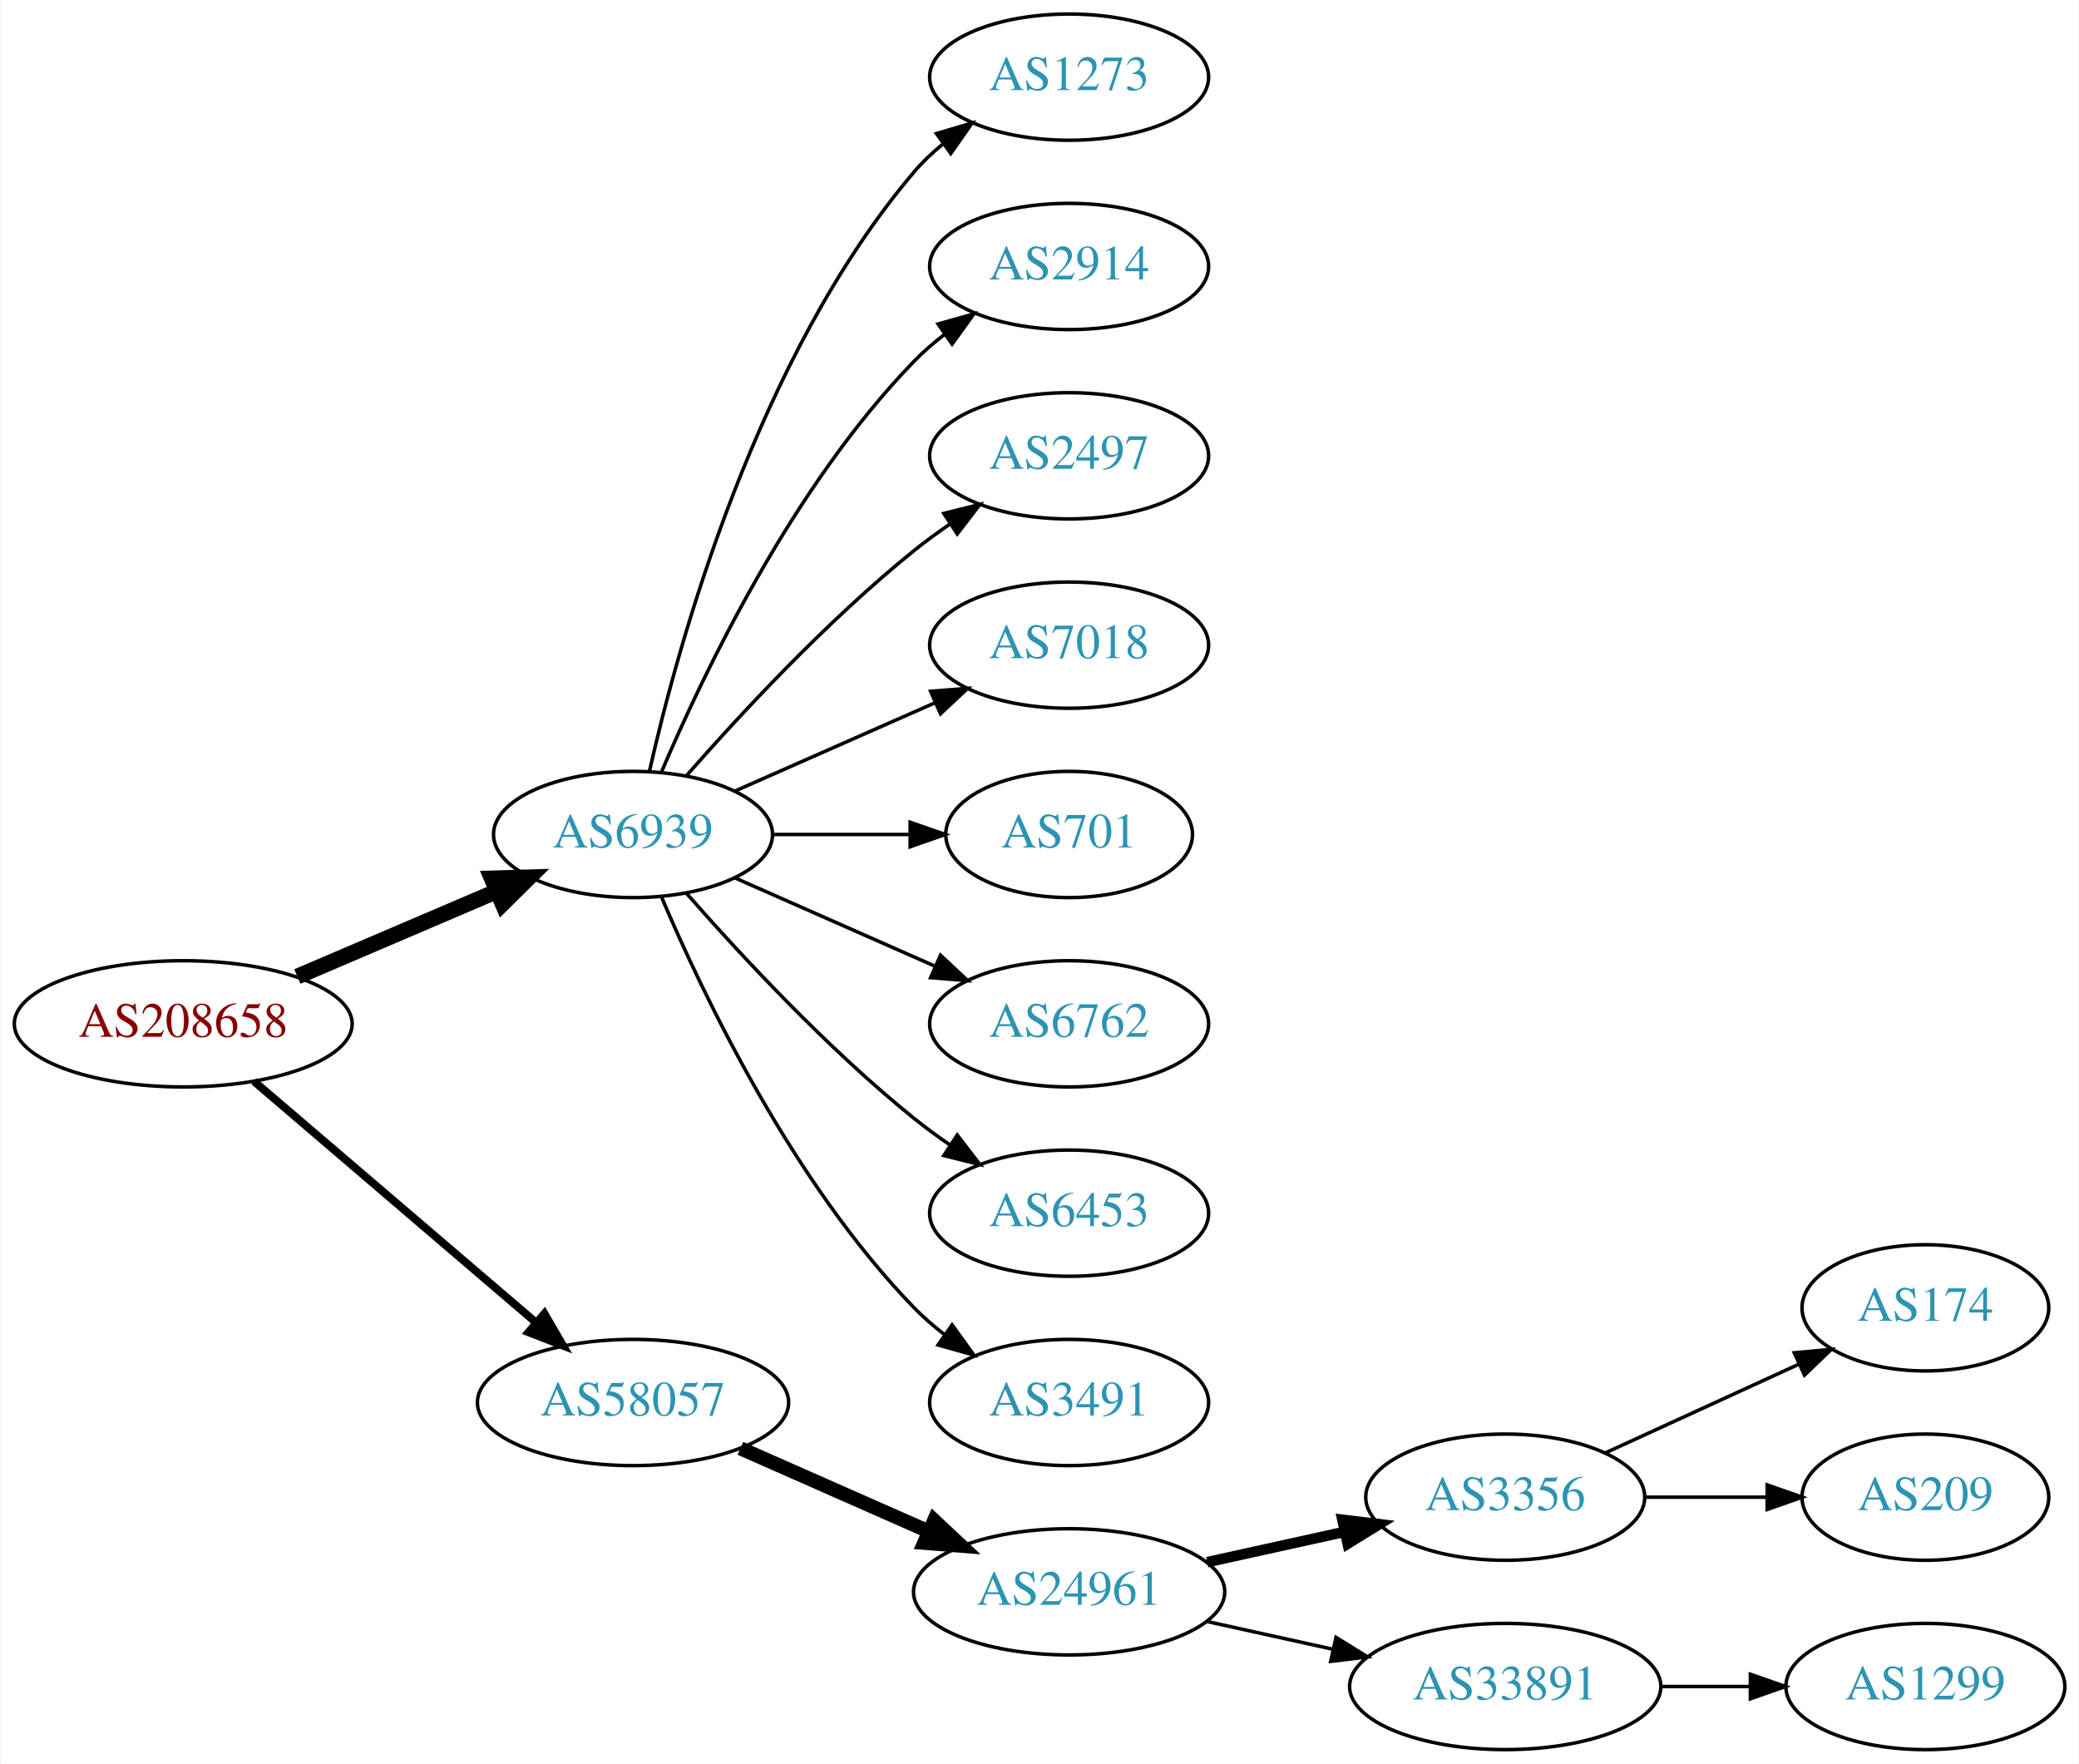
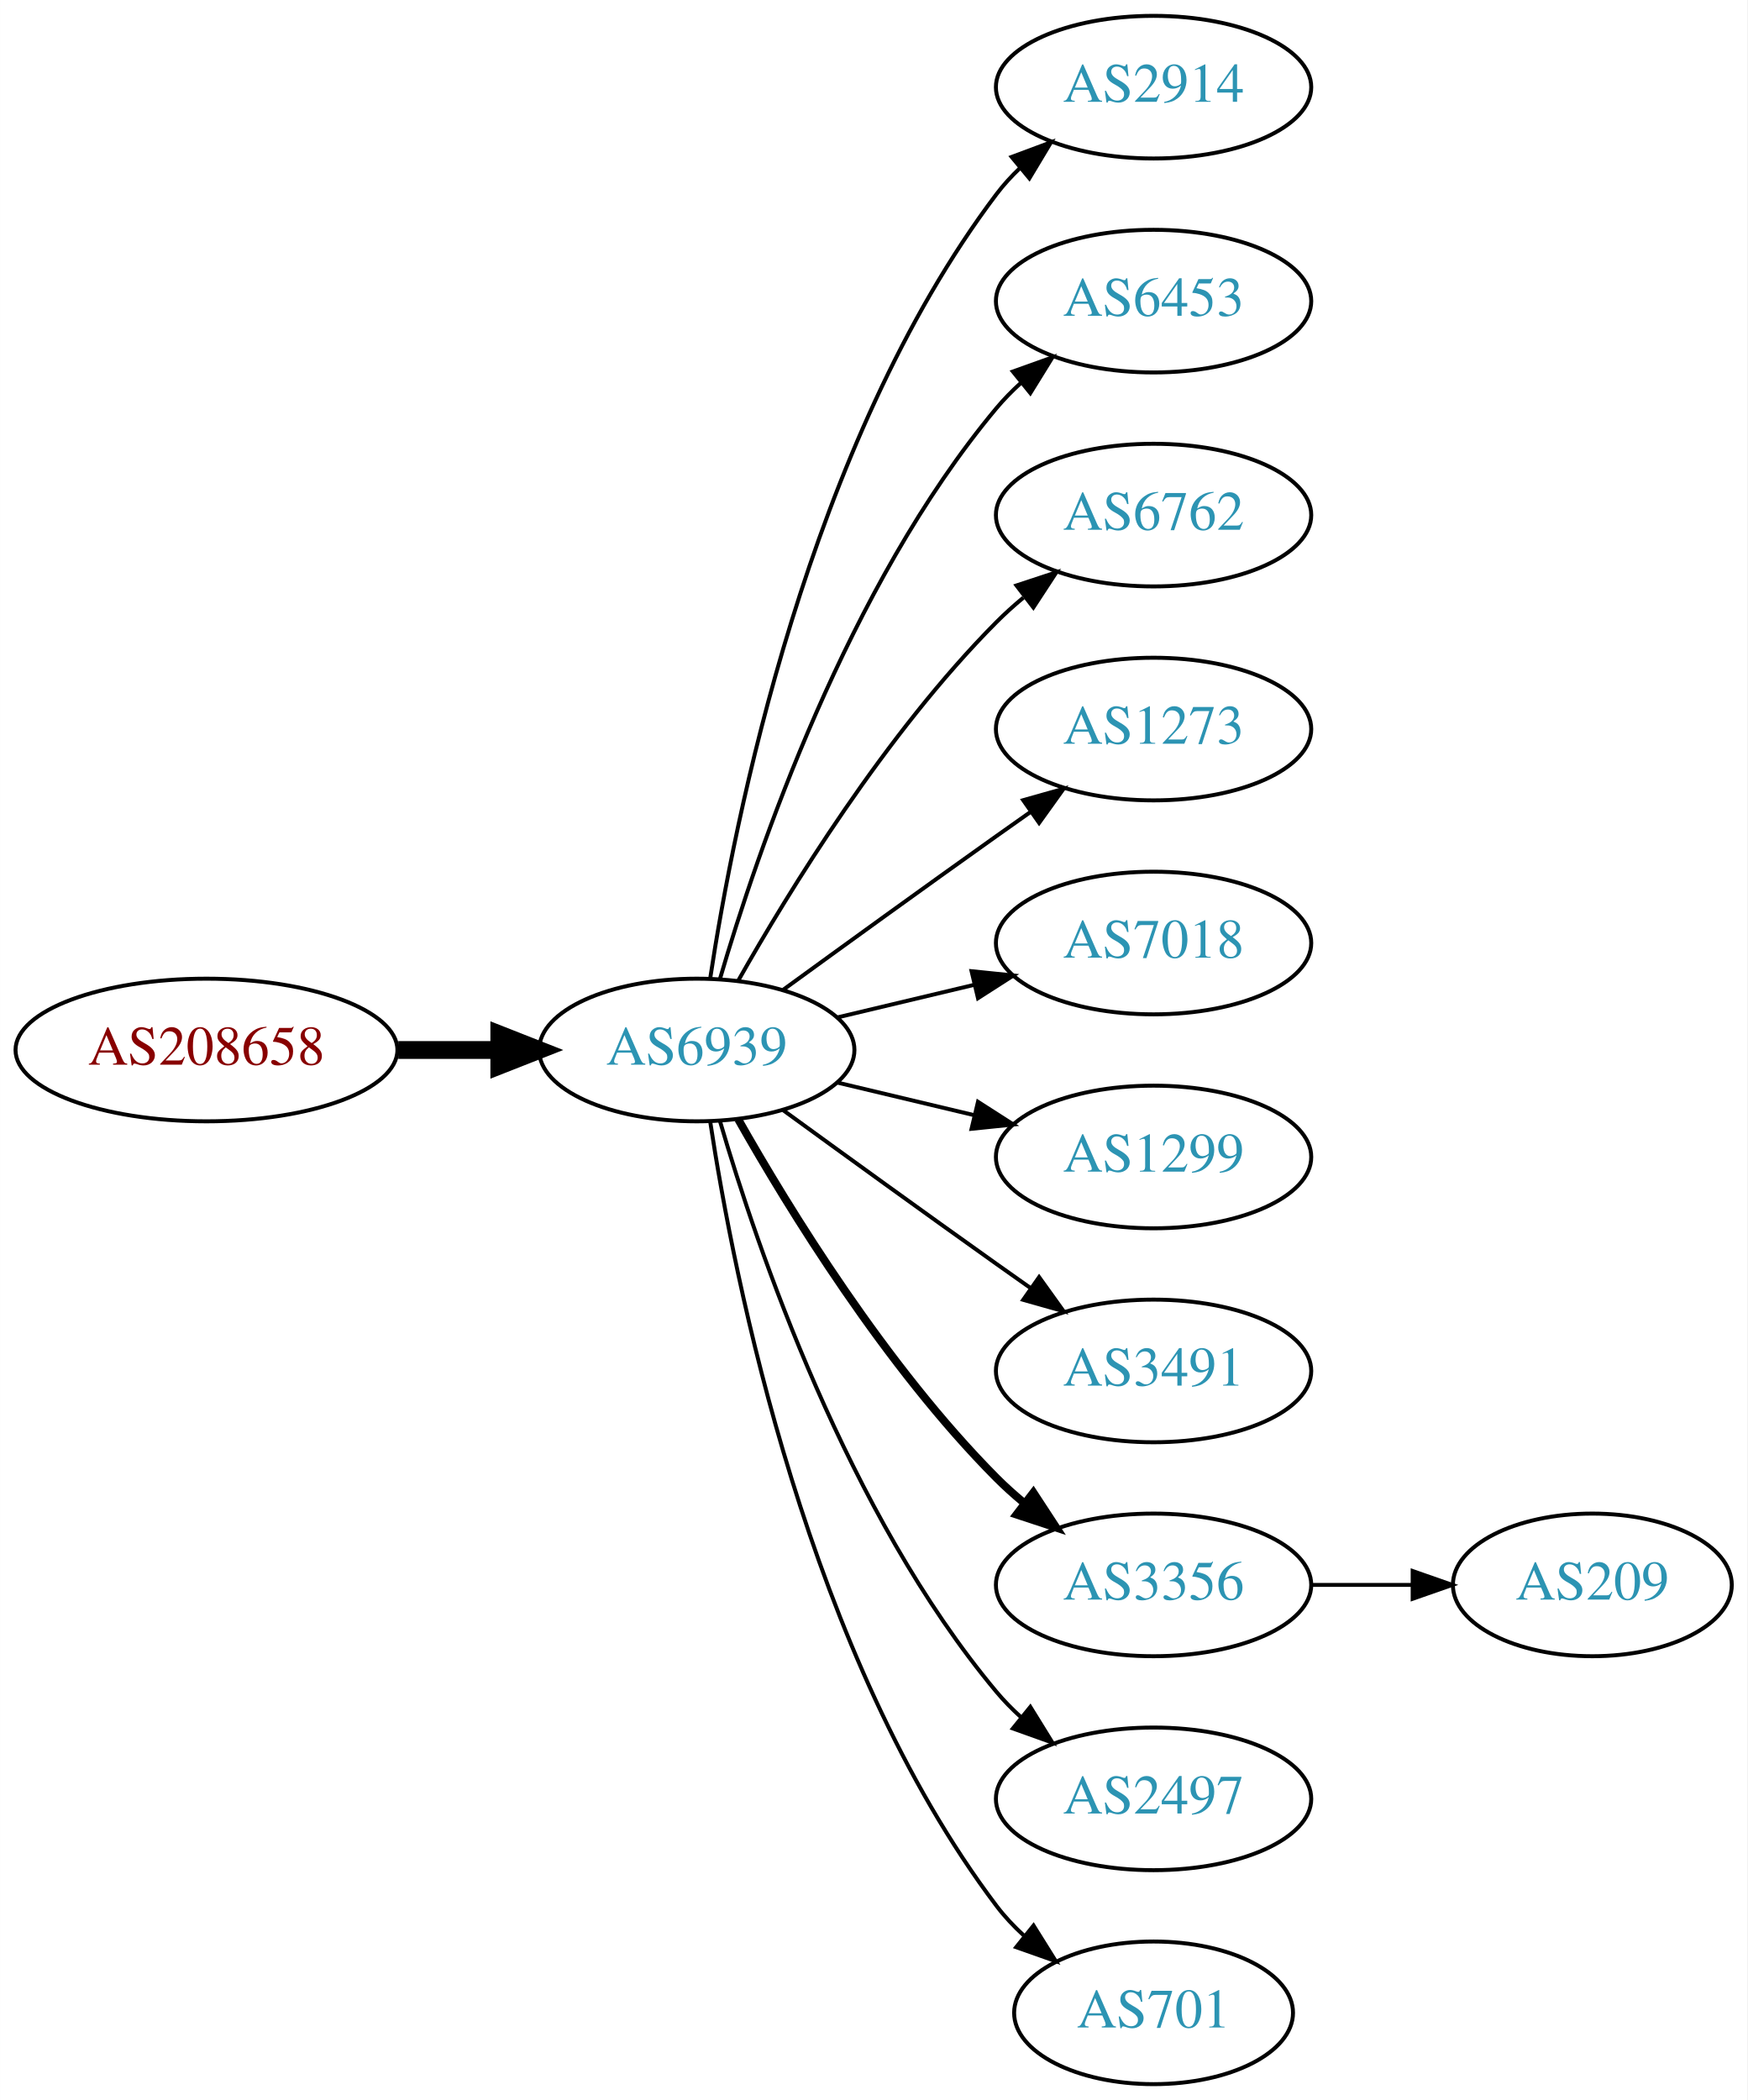
- <svg xmlns="http://www.w3.org/2000/svg" xmlns:xlink="http://www.w3.org/1999/xlink" width="593pt" height="503pt" viewBox="0.00 0.00 592.66 503.00">
-   <g id="graph0" class="graph" transform="scale(1 1) rotate(0) translate(4 499)">
-     <polygon fill="white" stroke="none" points="-4,4 -4,-499 588.661,-499 588.661,4 -4,4" />
+ <svg xmlns="http://www.w3.org/2000/svg" xmlns:xlink="http://www.w3.org/1999/xlink" width="441pt" height="530pt" viewBox="0.00 0.00 440.97 530.00">
+   <g id="graph0" class="graph" transform="scale(1 1) rotate(0) translate(4 526)">
+     <polygon fill="white" stroke="none" points="-4,4 -4,-526 436.971,-526 436.971,4 -4,4" />
    <g id="node1" class="node">
      <g id="a_node1">
        <a xlink:href="/asn/208658" xlink:title="AS208658 ~ Johannes Mueller [AT]">
-           <ellipse fill="#ffffff" stroke="black" cx="48.096" cy="-207" rx="48.192" ry="18" />
-           <text text-anchor="middle" x="48.096" y="-203.3" font-family="Times,serif" font-size="14.00" fill="#880000">AS208658</text>
+           <ellipse fill="#ffffff" stroke="black" cx="48.096" cy="-261" rx="48.192" ry="18" />
+           <text text-anchor="middle" x="48.096" y="-257.3" font-family="Times,serif" font-size="14.00" fill="#880000">AS208658</text>
        </a>
      </g>
    </g>
    <g id="node2" class="node">
      <g id="a_node2">
        <a xlink:href="/asn/6939" xlink:title="AS6939 ~ Hurricane Electric LLC [US]">
-           <ellipse fill="#ffffff" stroke="black" cx="176.388" cy="-261" rx="39.794" ry="18" />
-           <text text-anchor="middle" x="176.388" y="-257.3" font-family="Times,serif" font-size="14.00" fill="#2c94b3">AS6939</text>
+           <ellipse fill="#ffffff" stroke="black" cx="171.838" cy="-261" rx="39.794" ry="18" />
+           <text text-anchor="middle" x="171.838" y="-257.3" font-family="Times,serif" font-size="14.00" fill="#2c94b3">AS6939</text>
        </a>
      </g>
    </g>
    <g id="edge1" class="edge">
-       <path fill="none" stroke="black" stroke-width="4.5" d="M80.639,-220.487C97.776,-227.815 119.097,-236.931 137.172,-244.66" />
-       <polygon fill="black" stroke="black" stroke-width="4.5" points="136.089,-248.479 146.832,-248.79 139.186,-241.238 136.089,-248.479" />
+       <path fill="none" stroke="black" stroke-width="4.5" d="M96.513,-261C104.867,-261 113.577,-261 121.969,-261" />
+       <polygon fill="black" stroke="black" stroke-width="4.5" points="122.004,-264.938 132.004,-261 122.004,-257.063 122.004,-264.938" />
    </g>
    <g id="node3" class="node">
      <g id="a_node3">
-         <a xlink:href="/asn/58057" xlink:title="AS58057 ~ Securebit Autonomous System [CH]">
-           <ellipse fill="#ffffff" stroke="black" cx="176.388" cy="-99" rx="44.393" ry="18" />
-           <text text-anchor="middle" x="176.388" y="-95.3" font-family="Times,serif" font-size="14.00" fill="#2c94b3">AS58057</text>
+         <a xlink:href="/asn/2914" xlink:title="AS2914 ~ NTT America, Inc. [US]">
+           <ellipse fill="#ffffff" stroke="black" cx="287.131" cy="-504" rx="39.794" ry="18" />
+           <text text-anchor="middle" x="287.131" y="-500.3" font-family="Times,serif" font-size="14.00" fill="#2c94b3">AS2914</text>
        </a>
      </g>
    </g>
    <g id="edge2" class="edge">
-       <path fill="none" stroke="black" stroke-width="2.25" d="M68.277,-190.597C89.727,-172.254 124.614,-142.419 148.715,-121.809" />
-       <polygon fill="black" stroke="black" stroke-width="2.25" points="151.115,-124.363 156.44,-115.203 146.565,-119.043 151.115,-124.363" />
+       <path fill="none" stroke="black" d="M175.215,-278.986C181.188,-318.422 199.899,-413.995 247.484,-477 249.242,-479.327 251.258,-481.529 253.428,-483.596" />
+       <polygon fill="black" stroke="black" points="251.313,-486.389 261.241,-490.088 255.787,-481.005 251.313,-486.389" />
    </g>
    <g id="node4" class="node">
      <g id="a_node4">
-         <a xlink:href="/asn/1273" xlink:title="AS1273 ~ Vodafone Group PLC [EU]">
-           <ellipse fill="#ffffff" stroke="black" cx="300.78" cy="-477" rx="39.794" ry="18" />
-           <text text-anchor="middle" x="300.78" y="-473.3" font-family="Times,serif" font-size="14.00" fill="#2c94b3">AS1273</text>
+         <a xlink:href="/asn/6453" xlink:title="AS6453 ~ TATA COMMUNICATIONS (AMERICA) INC [US]">
+           <ellipse fill="#ffffff" stroke="black" cx="287.131" cy="-450" rx="39.794" ry="18" />
+           <text text-anchor="middle" x="287.131" y="-446.3" font-family="Times,serif" font-size="14.00" fill="#2c94b3">AS6453</text>
        </a>
      </g>
    </g>
    <g id="edge3" class="edge">
-       <path fill="none" stroke="black" d="M181.081,-279.075C189.221,-315.148 211.654,-397.14 256.584,-450 259.018,-452.864 261.834,-455.521 264.839,-457.961" />
-       <polygon fill="black" stroke="black" points="262.938,-460.905 273.099,-463.906 267.028,-455.224 262.938,-460.905" />
+       <path fill="none" stroke="black" d="M177.712,-279.002C187.026,-310.844 209.843,-377.981 247.484,-423 249.355,-425.237 251.453,-427.374 253.679,-429.396" />
+       <polygon fill="black" stroke="black" points="251.623,-432.234 261.598,-435.804 256.026,-426.793 251.623,-432.234" />
    </g>
    <g id="node5" class="node">
      <g id="a_node5">
-         <a xlink:href="/asn/2914" xlink:title="AS2914 ~ NTT America, Inc. [US]">
-           <ellipse fill="#ffffff" stroke="black" cx="300.78" cy="-423" rx="39.794" ry="18" />
-           <text text-anchor="middle" x="300.78" y="-419.3" font-family="Times,serif" font-size="14.00" fill="#2c94b3">AS2914</text>
+         <a xlink:href="/asn/6762" xlink:title="AS6762 ~ TELECOM ITALIA SPARKLE S.p.A. [IT]">
+           <ellipse fill="#ffffff" stroke="black" cx="287.131" cy="-396" rx="39.794" ry="18" />
+           <text text-anchor="middle" x="287.131" y="-392.3" font-family="Times,serif" font-size="14.00" fill="#2c94b3">AS6762</text>
        </a>
      </g>
    </g>
    <g id="edge4" class="edge">
-       <path fill="none" stroke="black" d="M184.578,-278.975C196.345,-306.682 221.919,-360.348 256.584,-396 259.204,-398.695 262.144,-401.239 265.227,-403.608" />
-       <polygon fill="black" stroke="black" points="263.394,-406.597 273.596,-409.455 267.403,-400.859 263.394,-406.597" />
+       <path fill="none" stroke="black" d="M182.298,-278.49C195.08,-301.096 219.512,-340.886 247.484,-369 249.595,-371.121 251.891,-373.188 254.277,-375.171" />
+       <polygon fill="black" stroke="black" points="252.529,-378.242 262.592,-381.556 256.792,-372.69 252.529,-378.242" />
    </g>
    <g id="node6" class="node">
      <g id="a_node6">
-         <a xlink:href="/asn/2497" xlink:title="AS2497 ~ Internet Initiative Japan Inc. [JP]">
-           <ellipse fill="#ffffff" stroke="black" cx="300.78" cy="-369" rx="39.794" ry="18" />
-           <text text-anchor="middle" x="300.78" y="-365.3" font-family="Times,serif" font-size="14.00" fill="#2c94b3">AS2497</text>
+         <a xlink:href="/asn/1273" xlink:title="AS1273 ~ Vodafone Group PLC [EU]">
+           <ellipse fill="#ffffff" stroke="black" cx="287.131" cy="-342" rx="39.794" ry="18" />
+           <text text-anchor="middle" x="287.131" y="-338.3" font-family="Times,serif" font-size="14.00" fill="#2c94b3">AS1273</text>
        </a>
      </g>
    </g>
    <g id="edge5" class="edge">
-       <path fill="none" stroke="black" d="M191.54,-277.663C206.641,-294.894 231.762,-322.024 256.584,-342 259.839,-344.62 263.364,-347.192 266.949,-349.646" />
-       <polygon fill="black" stroke="black" points="265.036,-352.577 275.321,-355.121 268.867,-346.719 265.036,-352.577" />
+       <path fill="none" stroke="black" d="M193.686,-276.222C208.62,-287.091 229.234,-302.025 247.484,-315 250.305,-317.005 253.248,-319.085 256.196,-321.159" />
+       <polygon fill="black" stroke="black" points="254.223,-324.05 264.421,-326.926 258.242,-318.319 254.223,-324.05" />
    </g>
    <g id="node7" class="node">
      <g id="a_node7">
-         <a xlink:href="/asn/7018" xlink:title="AS7018 ~ ATT-INTERNET4 [US]">
-           <ellipse fill="#ffffff" stroke="black" cx="300.78" cy="-315" rx="39.794" ry="18" />
-           <text text-anchor="middle" x="300.78" y="-311.3" font-family="Times,serif" font-size="14.00" fill="#2c94b3">AS7018</text>
+         <a xlink:href="/asn/7018" xlink:title="AS7018 ~ AT&amp;T Services, Inc. [US]">
+           <ellipse fill="#ffffff" stroke="black" cx="287.131" cy="-288" rx="39.794" ry="18" />
+           <text text-anchor="middle" x="287.131" y="-284.3" font-family="Times,serif" font-size="14.00" fill="#2c94b3">AS7018</text>
        </a>
      </g>
    </g>
    <g id="edge6" class="edge">
-       <path fill="none" stroke="black" d="M205.467,-273.389C222.415,-280.866 244.212,-290.483 262.581,-298.588" />
-       <polygon fill="black" stroke="black" points="261.269,-301.834 271.831,-302.669 264.095,-295.43 261.269,-301.834" />
+       <path fill="none" stroke="black" d="M207.445,-269.248C218.316,-271.838 230.471,-274.735 241.913,-277.462" />
+       <polygon fill="black" stroke="black" points="241.197,-280.889 251.736,-279.803 242.819,-274.08 241.197,-280.889" />
    </g>
    <g id="node8" class="node">
      <g id="a_node8">
-         <a xlink:href="/asn/701" xlink:title="AS701 ~ UUNET [US]">
-           <ellipse fill="#ffffff" stroke="black" cx="300.78" cy="-261" rx="35.194" ry="18" />
-           <text text-anchor="middle" x="300.78" y="-257.3" font-family="Times,serif" font-size="14.00" fill="#2c94b3">AS701</text>
+         <a xlink:href="/asn/1299" xlink:title="AS1299 ~ Telia Carrier [EU]">
+           <ellipse fill="#ffffff" stroke="black" cx="287.131" cy="-234" rx="39.794" ry="18" />
+           <text text-anchor="middle" x="287.131" y="-230.3" font-family="Times,serif" font-size="14.00" fill="#2c94b3">AS1299</text>
        </a>
      </g>
    </g>
    <g id="edge7" class="edge">
-       <path fill="none" stroke="black" d="M216.113,-261C228.602,-261 242.541,-261 255.405,-261" />
-       <polygon fill="black" stroke="black" points="255.442,-264.5 265.442,-261 255.442,-257.5 255.442,-264.5" />
+       <path fill="none" stroke="black" d="M207.445,-252.752C218.316,-250.162 230.471,-247.265 241.913,-244.538" />
+       <polygon fill="black" stroke="black" points="242.819,-247.92 251.736,-242.197 241.197,-241.111 242.819,-247.92" />
    </g>
    <g id="node9" class="node">
      <g id="a_node9">
-         <a xlink:href="/asn/6762" xlink:title="AS6762 ~ TELECOM ITALIA SPARKLE S.p.A. [IT]">
-           <ellipse fill="#ffffff" stroke="black" cx="300.78" cy="-207" rx="39.794" ry="18" />
-           <text text-anchor="middle" x="300.78" y="-203.3" font-family="Times,serif" font-size="14.00" fill="#2c94b3">AS6762</text>
+         <a xlink:href="/asn/3491" xlink:title="AS3491 ~ PCCW Global, Inc. [US]">
+           <ellipse fill="#ffffff" stroke="black" cx="287.131" cy="-180" rx="39.794" ry="18" />
+           <text text-anchor="middle" x="287.131" y="-176.3" font-family="Times,serif" font-size="14.00" fill="#2c94b3">AS3491</text>
        </a>
      </g>
    </g>
    <g id="edge8" class="edge">
-       <path fill="none" stroke="black" d="M205.467,-248.611C222.415,-241.134 244.212,-231.517 262.581,-223.412" />
-       <polygon fill="black" stroke="black" points="264.095,-226.57 271.831,-219.331 261.269,-220.166 264.095,-226.57" />
+       <path fill="none" stroke="black" d="M193.686,-245.778C208.62,-234.909 229.234,-219.975 247.484,-207 250.305,-204.995 253.248,-202.915 256.196,-200.841" />
+       <polygon fill="black" stroke="black" points="258.242,-203.681 264.421,-195.074 254.223,-197.95 258.242,-203.681" />
    </g>
    <g id="node10" class="node">
      <g id="a_node10">
-         <a xlink:href="/asn/6453" xlink:title="AS6453 ~ TATA COMMUNICATIONS (AMERICA) INC [US]">
-           <ellipse fill="#ffffff" stroke="black" cx="300.78" cy="-153" rx="39.794" ry="18" />
-           <text text-anchor="middle" x="300.78" y="-149.3" font-family="Times,serif" font-size="14.00" fill="#2c94b3">AS6453</text>
+         <a xlink:href="/asn/3356" xlink:title="AS3356 ~ Level 3 Parent, LLC [US]">
+           <ellipse fill="#ffffff" stroke="black" cx="287.131" cy="-126" rx="39.794" ry="18" />
+           <text text-anchor="middle" x="287.131" y="-122.3" font-family="Times,serif" font-size="14.00" fill="#2c94b3">AS3356</text>
        </a>
      </g>
    </g>
    <g id="edge9" class="edge">
-       <path fill="none" stroke="black" d="M191.54,-244.337C206.641,-227.106 231.762,-199.976 256.584,-180 259.839,-177.38 263.364,-174.808 266.949,-172.354" />
-       <polygon fill="black" stroke="black" points="268.867,-175.281 275.321,-166.879 265.036,-169.423 268.867,-175.281" />
+       <path fill="none" stroke="black" stroke-width="2" d="M182.298,-243.51C195.08,-220.904 219.512,-181.114 247.484,-153 249.595,-150.879 251.891,-148.812 254.277,-146.829" />
+       <polygon fill="black" stroke="black" stroke-width="2" points="256.792,-149.31 262.592,-140.444 252.529,-143.758 256.792,-149.31" />
    </g>
    <g id="node11" class="node">
      <g id="a_node11">
-         <a xlink:href="/asn/3491" xlink:title="AS3491 ~ PCCW Global, Inc. [US]">
-           <ellipse fill="#ffffff" stroke="black" cx="300.78" cy="-99" rx="39.794" ry="18" />
-           <text text-anchor="middle" x="300.78" y="-95.3" font-family="Times,serif" font-size="14.00" fill="#2c94b3">AS3491</text>
+         <a xlink:href="/asn/2497" xlink:title="AS2497 ~ Internet Initiative Japan Inc. [JP]">
+           <ellipse fill="#ffffff" stroke="black" cx="287.131" cy="-72" rx="39.794" ry="18" />
+           <text text-anchor="middle" x="287.131" y="-68.3" font-family="Times,serif" font-size="14.00" fill="#2c94b3">AS2497</text>
        </a>
      </g>
    </g>
    <g id="edge10" class="edge">
-       <path fill="none" stroke="black" d="M184.578,-243.025C196.345,-215.318 221.919,-161.652 256.584,-126 259.204,-123.305 262.144,-120.761 265.227,-118.392" />
-       <polygon fill="black" stroke="black" points="267.403,-121.141 273.596,-112.545 263.394,-115.403 267.403,-121.141" />
+       <path fill="none" stroke="black" d="M177.712,-242.998C187.026,-211.156 209.843,-144.019 247.484,-99 249.355,-96.763 251.453,-94.626 253.679,-92.604" />
+       <polygon fill="black" stroke="black" points="256.026,-95.207 261.598,-86.196 251.623,-89.766 256.026,-95.207" />
    </g>
    <g id="node12" class="node">
      <g id="a_node12">
-         <a xlink:href="/asn/24961" xlink:title="AS24961 ~ IP Backbone of myLoc managed IT AG [DE]">
-           <ellipse fill="#ffffff" stroke="black" cx="300.78" cy="-45" rx="44.393" ry="18" />
-           <text text-anchor="middle" x="300.78" y="-41.3" font-family="Times,serif" font-size="14.00" fill="#2c94b3">AS24961</text>
+         <a xlink:href="/asn/701" xlink:title="AS701 ~ UUNET [US]">
+           <ellipse fill="#ffffff" stroke="black" cx="287.131" cy="-18" rx="35.194" ry="18" />
+           <text text-anchor="middle" x="287.131" y="-14.3" font-family="Times,serif" font-size="14.00" fill="#2c94b3">AS701</text>
        </a>
      </g>
    </g>
    <g id="edge11" class="edge">
-       <path fill="none" stroke="black" stroke-width="4" d="M207.015,-85.928C223.132,-78.817 243.272,-69.931 260.664,-62.258" />
-       <polygon fill="black" stroke="black" stroke-width="4" points="262.264,-65.377 270.001,-58.139 259.439,-58.973 262.264,-65.377" />
+       <path fill="none" stroke="black" d="M175.215,-243.014C181.188,-203.578 199.899,-108.005 247.484,-45 249.507,-42.322 251.873,-39.81 254.42,-37.478" />
+       <polygon fill="black" stroke="black" points="256.834,-40.029 262.446,-31.042 252.455,-34.568 256.834,-40.029" />
    </g>
    <g id="node13" class="node">
      <g id="a_node13">
-         <a xlink:href="/asn/3356" xlink:title="AS3356 ~ Level 3 Parent, LLC [US]">
-           <ellipse fill="#ffffff" stroke="black" cx="425.172" cy="-72" rx="39.794" ry="18" />
-           <text text-anchor="middle" x="425.172" y="-68.3" font-family="Times,serif" font-size="14.00" fill="#2c94b3">AS3356</text>
+         <a xlink:href="/asn/209" xlink:title="AS209 ~ CenturyLink Communications, LLC [US]">
+           <ellipse fill="#ffffff" stroke="black" cx="397.874" cy="-126" rx="35.194" ry="18" />
+           <text text-anchor="middle" x="397.874" y="-122.3" font-family="Times,serif" font-size="14.00" fill="#2c94b3">AS209</text>
        </a>
      </g>
    </g>
    <g id="edge12" class="edge">
-       <path fill="none" stroke="black" stroke-width="3" d="M340.17,-53.469C352.561,-56.202 366.407,-59.257 379.228,-62.085" />
-       <polygon fill="black" stroke="black" stroke-width="3" points="378.723,-65.558 389.243,-64.294 380.231,-58.722 378.723,-65.558" />
-     </g>
-     <g id="node14" class="node">
-       <g id="a_node14">
-         <a xlink:href="/asn/33891" xlink:title="AS33891 ~ CORE-BACKBONE GMBH GLOBAL NETWORK [DE]">
-           <ellipse fill="#ffffff" stroke="black" cx="425.172" cy="-18" rx="44.393" ry="18" />
-           <text text-anchor="middle" x="425.172" y="-14.3" font-family="Times,serif" font-size="14.00" fill="#2c94b3">AS33891</text>
-         </a>
-       </g>
-     </g>
-     <g id="edge13" class="edge">
-       <path fill="none" stroke="black" d="M340.17,-36.531C351.562,-34.018 364.184,-31.233 376.108,-28.603" />
-       <polygon fill="black" stroke="black" points="376.907,-32.011 385.918,-26.439 375.399,-25.175 376.907,-32.011" />
-     </g>
-     <g id="node15" class="node">
-       <g id="a_node15">
-         <a xlink:href="/asn/174" xlink:title="AS174 ~ Cogent Communications [US]">
-           <ellipse fill="#ffffff" stroke="black" cx="545.014" cy="-126" rx="35.194" ry="18" />
-           <text text-anchor="middle" x="545.014" y="-122.3" font-family="Times,serif" font-size="14.00" fill="#2c94b3">AS174</text>
-         </a>
-       </g>
-     </g>
-     <g id="edge14" class="edge">
-       <path fill="none" stroke="black" d="M453.801,-84.661C470.217,-92.183 491.198,-101.798 508.795,-109.861" />
-       <polygon fill="black" stroke="black" points="507.624,-113.174 518.173,-114.158 510.54,-106.811 507.624,-113.174" />
-     </g>
-     <g id="node16" class="node">
-       <g id="a_node16">
-         <a xlink:href="/asn/209" xlink:title="AS209 ~ CenturyLink Communications, LLC [US]">
-           <ellipse fill="#ffffff" stroke="black" cx="545.014" cy="-72" rx="35.194" ry="18" />
-           <text text-anchor="middle" x="545.014" y="-68.3" font-family="Times,serif" font-size="14.00" fill="#2c94b3">AS209</text>
-         </a>
-       </g>
-     </g>
-     <g id="edge15" class="edge">
-       <path fill="none" stroke="black" d="M465.085,-72C476.171,-72 488.331,-72 499.713,-72" />
-       <polygon fill="black" stroke="black" points="499.895,-75.5 509.895,-72 499.895,-68.5 499.895,-75.5" />
-     </g>
-     <g id="node17" class="node">
-       <g id="a_node17">
-         <a xlink:href="/asn/1299" xlink:title="AS1299 ~ Telia Carrier [EU]">
-           <ellipse fill="#ffffff" stroke="black" cx="545.014" cy="-18" rx="39.794" ry="18" />
-           <text text-anchor="middle" x="545.014" y="-14.3" font-family="Times,serif" font-size="14.00" fill="#2c94b3">AS1299</text>
-         </a>
-       </g>
-     </g>
-     <g id="edge16" class="edge">
-       <path fill="none" stroke="black" d="M469.383,-18C477.696,-18 486.458,-18 494.941,-18" />
-       <polygon fill="black" stroke="black" points="495.099,-21.5 505.099,-18 495.099,-14.5 495.099,-21.5" />
+       <path fill="none" stroke="black" d="M327.083,-126C335.315,-126 344.061,-126 352.477,-126" />
+       <polygon fill="black" stroke="black" points="352.522,-129.5 362.522,-126 352.522,-122.5 352.522,-129.5" />
    </g>
  </g>
</svg>
